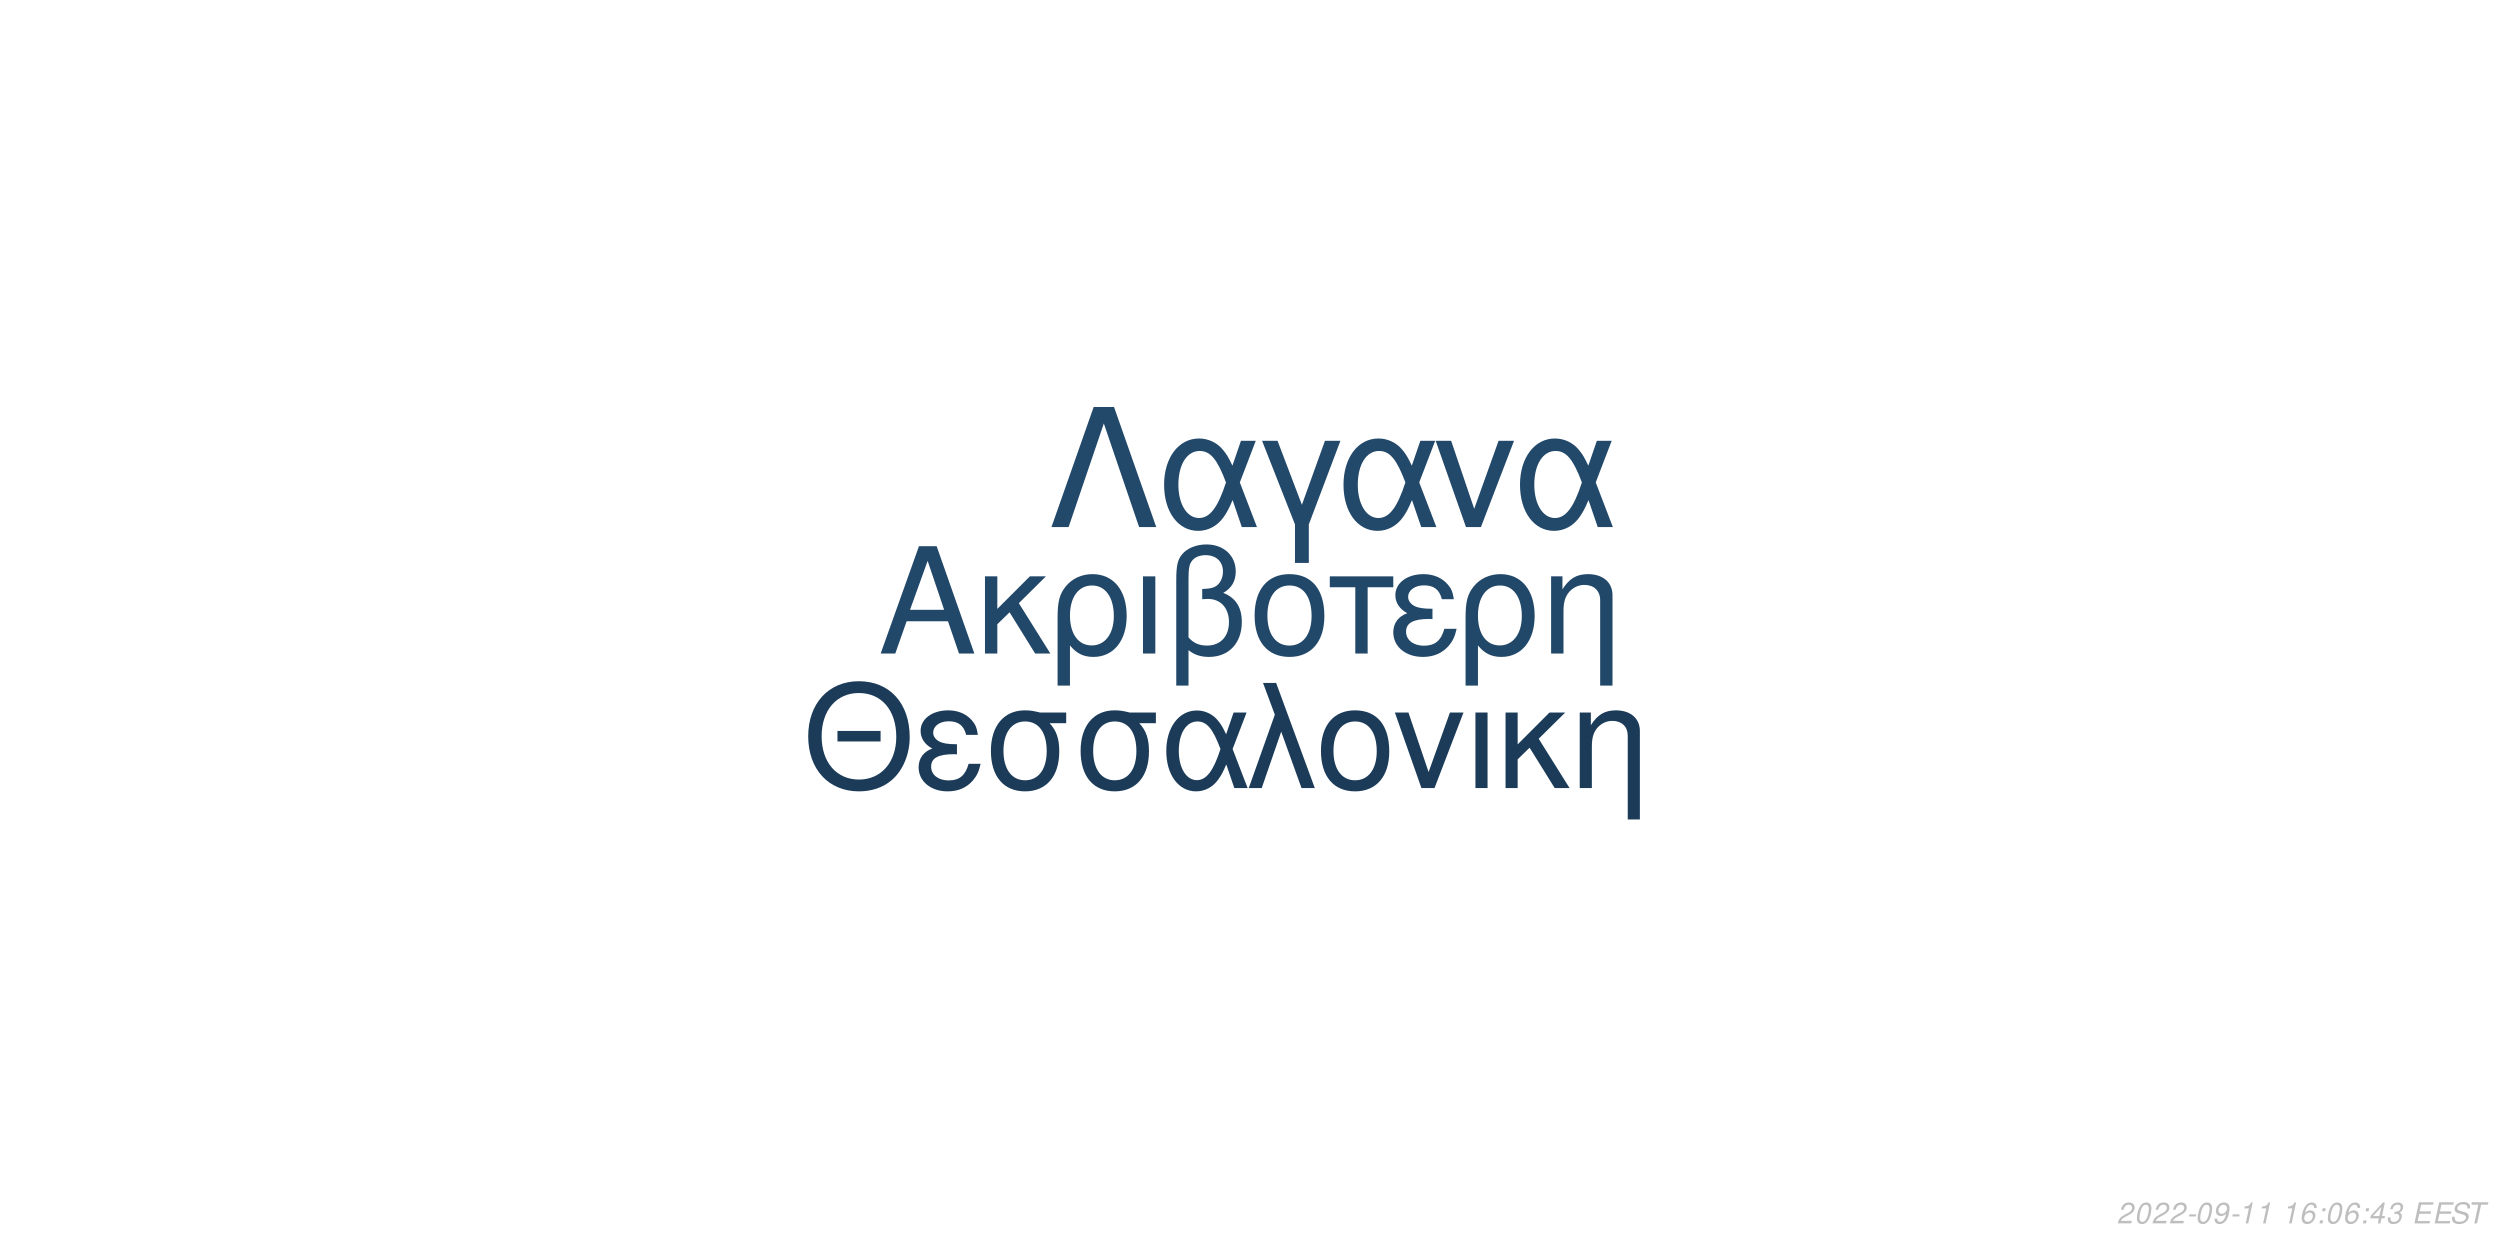
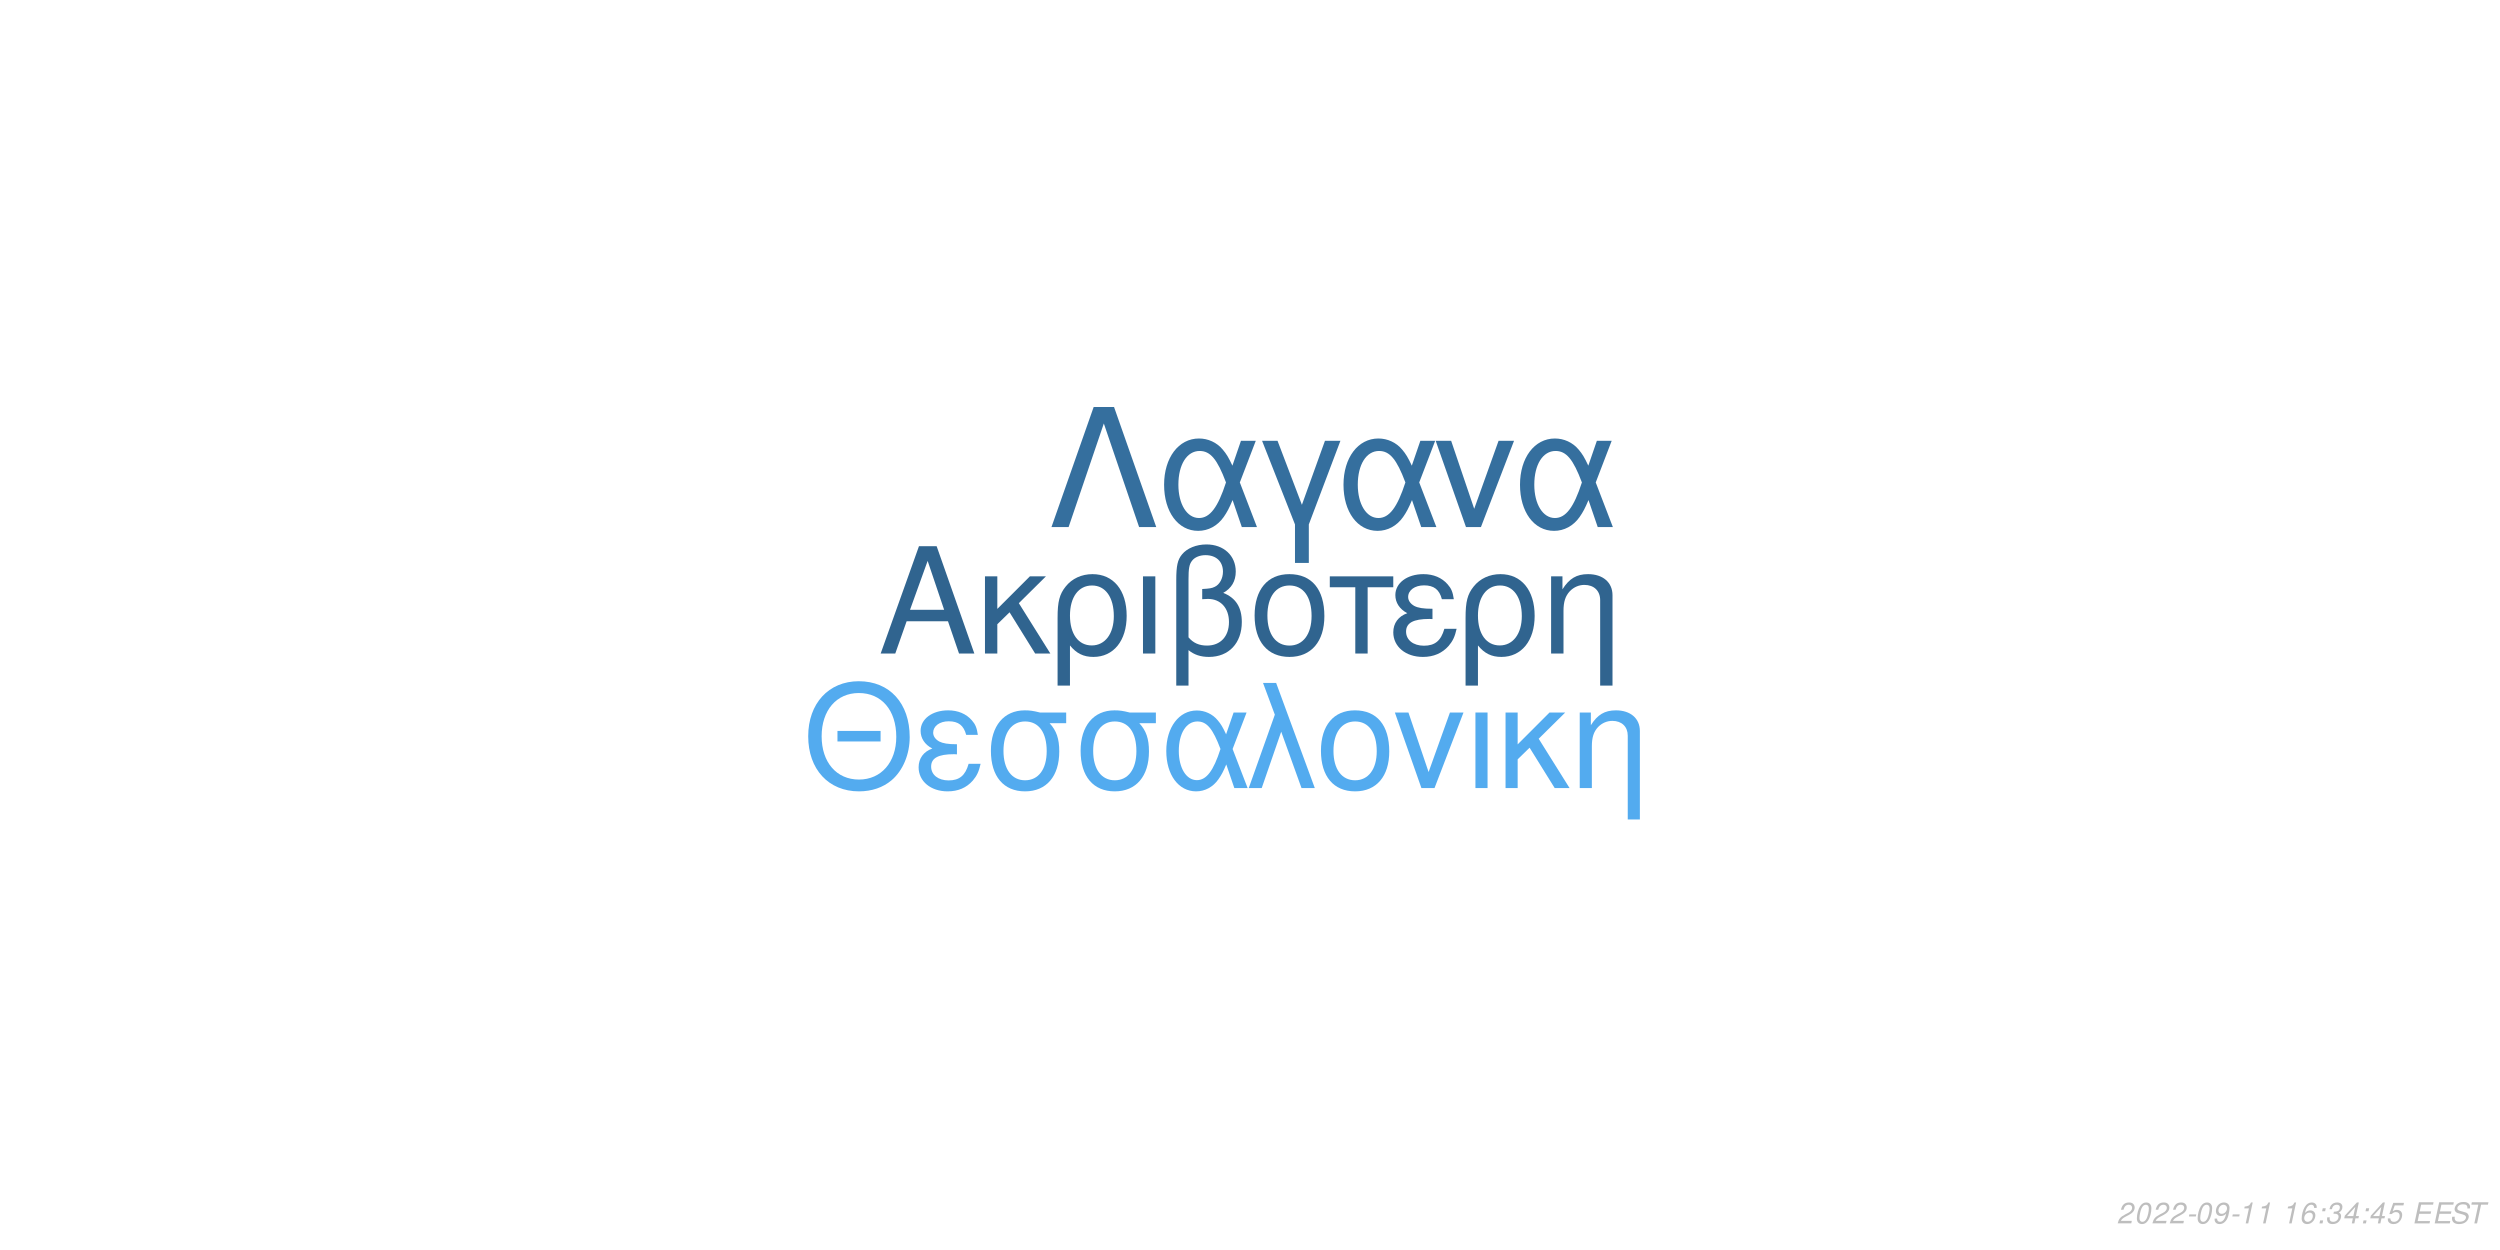
<svg xmlns="http://www.w3.org/2000/svg" xmlns:xlink="http://www.w3.org/1999/xlink" width="864pt" height="432pt" viewBox="0 0 864 432" version="1.1">
  <defs>
    <g>
      <symbol overflow="visible" id="glyph0-0">
        <path style="stroke:none;" d="" />
      </symbol>
      <symbol overflow="visible" id="glyph0-1">
        <path style="stroke:none;" d="M 24.125 -11.141 L 27.938 0 L 33.234 0 L 20.203 -37.094 L 14.094 -37.094 L 0.859 0 L 5.906 0 L 9.828 -11.141 Z M 22.797 -15.109 L 11 -15.109 L 17.094 -32.016 Z M 22.797 -15.109 " />
      </symbol>
      <symbol overflow="visible" id="glyph0-2">
        <path style="stroke:none;" d="M 7.172 -15.422 L 7.172 -26.672 L 2.906 -26.672 L 2.906 0 L 7.172 0 L 7.172 -10.125 L 11.406 -14.25 L 20.25 0 L 25.5 0 L 14.609 -17.406 L 23.969 -26.672 L 18.422 -26.672 Z M 7.172 -15.422 " />
      </symbol>
      <symbol overflow="visible" id="glyph0-3">
        <path style="stroke:none;" d="M 3 11.094 L 7.281 11.094 L 7.281 -2.797 C 9.516 -0.047 11.953 1.172 15.375 1.172 C 22.344 1.172 26.875 -4.422 26.875 -13.031 C 26.875 -21.891 22.297 -27.438 15.062 -27.438 C 11.297 -27.438 7.984 -25.906 5.797 -23.156 C 3.672 -20.516 3 -17.969 3 -12.359 Z M 14.906 -23.516 C 19.547 -23.516 22.438 -19.438 22.438 -12.922 C 22.438 -6.812 19.391 -2.797 14.812 -2.797 C 10.172 -2.797 7.281 -6.766 7.281 -13.125 C 7.281 -19.484 10.234 -23.516 14.906 -23.516 Z M 14.906 -23.516 " />
      </symbol>
      <symbol overflow="visible" id="glyph0-4">
        <path style="stroke:none;" d="M 3.516 0 L 7.781 0 L 7.781 -26.672 L 3.516 -26.672 Z M 3.516 0 " />
      </symbol>
      <symbol overflow="visible" id="glyph0-5">
        <path style="stroke:none;" d="M 4.016 11.094 L 8.25 11.094 L 8.25 -1.172 C 10.172 0.406 12.422 1.172 15.312 1.172 C 22.188 1.172 26.672 -3.609 26.672 -10.891 C 26.672 -15.984 24.578 -19.234 20.25 -20.969 C 23.109 -22.547 24.578 -25.031 24.578 -28.344 C 24.578 -33.844 20.406 -37.703 14.453 -37.703 C 10.938 -37.703 7.734 -36.391 6 -34.25 C 4.484 -32.422 4.016 -30.328 4.016 -25.391 Z M 8.25 -25.656 C 8.25 -29.359 8.5 -30.844 9.469 -32.062 C 10.375 -33.281 12.156 -34 14.094 -34 C 17.812 -34 20.156 -31.812 20.156 -28.297 C 20.156 -25.953 18.984 -23.812 17.297 -23.047 C 16.281 -22.547 15.469 -22.438 12.984 -22.297 L 12.984 -18.781 C 13.734 -18.828 14.344 -18.875 14.969 -18.875 C 19.344 -18.875 22.234 -15.719 22.234 -10.891 C 22.234 -5.906 19.281 -2.75 14.656 -2.75 C 11.953 -2.75 9.922 -3.609 8.25 -5.594 Z M 8.25 -25.656 " />
      </symbol>
      <symbol overflow="visible" id="glyph0-6">
        <path style="stroke:none;" d="M 14.094 -27.438 C 6.562 -27.438 2.094 -22.094 2.094 -13.125 C 2.094 -4.125 6.562 1.172 14.141 1.172 C 21.672 1.172 26.203 -4.172 26.203 -12.922 C 26.203 -22.188 21.828 -27.438 14.094 -27.438 Z M 14.141 -23.516 C 18.938 -23.516 21.781 -19.594 21.781 -12.984 C 21.781 -6.672 18.828 -2.75 14.141 -2.75 C 9.422 -2.75 6.516 -6.672 6.516 -13.125 C 6.516 -19.594 9.422 -23.516 14.141 -23.516 Z M 14.141 -23.516 " />
      </symbol>
      <symbol overflow="visible" id="glyph0-7">
        <path style="stroke:none;" d="M 7.891 0 L 12.156 0 L 12.156 -22.906 L 21.016 -22.906 L 21.016 -26.672 L -0.922 -26.672 L -0.922 -22.906 L 7.891 -22.906 Z M 7.891 0 " />
      </symbol>
      <symbol overflow="visible" id="glyph0-8">
        <path style="stroke:none;" d="M 14.562 -15.469 C 11.344 -15.469 9.562 -15.781 8.297 -16.438 C 6.922 -17.203 6.156 -18.328 6.156 -19.547 C 6.156 -21.891 8.453 -23.562 11.656 -23.562 C 15.062 -23.562 16.953 -22.094 17.812 -18.781 L 21.938 -18.781 C 21.578 -21.266 21.062 -22.5 19.797 -23.922 C 17.812 -26.203 14.906 -27.438 11.453 -27.438 C 5.797 -27.438 1.734 -24.375 1.734 -20.203 C 1.734 -17.609 3.156 -15.375 5.859 -13.938 C 2.797 -12.875 1.016 -10.484 1.016 -7.328 C 1.016 -2.391 5.297 1.172 11.25 1.172 C 14.969 1.172 17.906 -0.109 20.156 -2.641 C 21.578 -4.328 22.297 -5.797 22.906 -8.547 L 18.672 -8.547 C 17.5 -4.422 15.422 -2.703 11.609 -2.703 C 7.938 -2.703 5.438 -4.688 5.438 -7.578 C 5.438 -10.578 7.938 -11.953 13.484 -11.953 C 13.641 -11.953 14.094 -11.953 14.562 -11.906 Z M 14.562 -15.469 " />
      </symbol>
      <symbol overflow="visible" id="glyph0-9">
        <path style="stroke:none;" d="M 3.562 -26.672 L 3.562 0 L 7.844 0 L 7.844 -14.703 C 7.844 -17.906 8.5 -19.891 10.031 -21.531 C 11.406 -22.953 13.188 -23.719 15.062 -23.719 C 18.375 -23.719 20.516 -21.672 20.516 -18.469 L 20.516 11.094 L 24.781 11.094 L 24.781 -20.156 C 24.781 -24.578 21.469 -27.438 16.328 -27.438 C 12.359 -27.438 9.828 -25.906 7.484 -22.188 L 7.484 -26.672 Z M 3.562 -26.672 " />
      </symbol>
      <symbol overflow="visible" id="glyph1-0">
        <path style="stroke:none;" d="" />
      </symbol>
      <symbol overflow="visible" id="glyph1-1">
        <path style="stroke:none;" d="M 26.859 -19.734 L 11.953 -19.734 L 11.953 -16.094 L 26.859 -16.094 Z M 19.328 -36.922 C 8.922 -36.922 1.844 -29.25 1.844 -17.891 C 1.844 -6.484 8.875 1.141 19.391 1.141 C 23.812 1.141 27.703 -0.203 30.641 -2.688 C 34.578 -6.031 36.922 -11.656 36.922 -17.594 C 36.922 -29.297 30 -36.922 19.328 -36.922 Z M 19.328 -32.844 C 27.203 -32.844 32.281 -26.906 32.281 -17.688 C 32.281 -8.922 27.062 -2.938 19.391 -2.938 C 11.609 -2.938 6.484 -8.922 6.484 -17.891 C 6.484 -26.859 11.609 -32.844 19.328 -32.844 Z M 19.328 -32.844 " />
      </symbol>
      <symbol overflow="visible" id="glyph1-2">
        <path style="stroke:none;" d="M 14.25 -15.141 C 11.109 -15.141 9.375 -15.453 8.125 -16.094 C 6.781 -16.844 6.031 -17.938 6.031 -19.141 C 6.031 -21.422 8.266 -23.078 11.406 -23.078 C 14.75 -23.078 16.594 -21.625 17.438 -18.391 L 21.469 -18.391 C 21.125 -20.828 20.625 -22.031 19.391 -23.422 C 17.438 -25.656 14.594 -26.859 11.219 -26.859 C 5.688 -26.859 1.688 -23.875 1.688 -19.781 C 1.688 -17.234 3.094 -15.047 5.734 -13.656 C 2.734 -12.609 1 -10.266 1 -7.172 C 1 -2.344 5.188 1.141 11.016 1.141 C 14.656 1.141 17.547 -0.094 19.734 -2.594 C 21.125 -4.234 21.828 -5.688 22.422 -8.375 L 18.281 -8.375 C 17.141 -4.328 15.094 -2.641 11.359 -2.641 C 7.766 -2.641 5.328 -4.578 5.328 -7.422 C 5.328 -10.359 7.766 -11.703 13.203 -11.703 C 13.359 -11.703 13.797 -11.703 14.25 -11.656 Z M 14.25 -15.141 " />
      </symbol>
      <symbol overflow="visible" id="glyph1-3">
        <path style="stroke:none;" d="M 29 -26.109 L 19.938 -26.109 C 17.594 -26.703 16.438 -26.859 14.703 -26.859 C 7.469 -26.859 2.984 -21.469 2.984 -12.859 C 2.984 -4.031 7.375 1.141 14.797 1.141 C 22.172 1.141 26.609 -4.078 26.609 -12.656 C 26.609 -17.047 25.656 -19.828 23.266 -22.422 L 29 -22.422 Z M 14.797 -23.016 C 19.531 -23.016 22.266 -19.234 22.266 -12.75 C 22.266 -6.531 19.438 -2.688 14.797 -2.688 C 10.172 -2.688 7.328 -6.531 7.328 -12.859 C 7.328 -19.188 10.172 -23.016 14.797 -23.016 Z M 14.797 -23.016 " />
      </symbol>
      <symbol overflow="visible" id="glyph1-4">
        <path style="stroke:none;" d="M 29.344 -26.109 L 24.859 -26.109 L 22.266 -18.578 C 21.125 -21.031 20.484 -22.125 19.328 -23.469 C 17.547 -25.609 14.906 -26.812 12.156 -26.812 C 5.984 -26.812 1.594 -20.984 1.594 -12.812 C 1.594 -4.578 5.828 1.141 11.906 1.141 C 14.953 1.141 17.734 -0.344 19.625 -3.047 C 20.672 -4.531 21.281 -5.688 22.328 -8.172 L 25.109 0 L 29.703 0 L 24.516 -13.5 Z M 20.328 -13.5 C 17.891 -5.922 15.453 -2.734 12.156 -2.734 C 8.516 -2.734 5.922 -6.922 5.922 -12.812 C 5.922 -18.938 8.516 -23.016 12.359 -23.016 C 15.594 -23.016 17.688 -20.531 20.328 -13.5 Z M 20.328 -13.5 " />
      </symbol>
      <symbol overflow="visible" id="glyph1-5">
        <path style="stroke:none;" d="M 1.094 0 L 5.578 0 L 12.312 -19.484 L 19.328 0 L 23.922 0 L 10.562 -36.328 L 6.031 -36.328 L 10.109 -25.359 Z M 1.094 0 " />
      </symbol>
      <symbol overflow="visible" id="glyph1-6">
        <path style="stroke:none;" d="M 13.797 -26.859 C 6.422 -26.859 2.047 -21.625 2.047 -12.859 C 2.047 -4.031 6.422 1.141 13.859 1.141 C 21.234 1.141 25.656 -4.078 25.656 -12.656 C 25.656 -21.719 21.375 -26.859 13.797 -26.859 Z M 13.859 -23.016 C 18.531 -23.016 21.328 -19.188 21.328 -12.703 C 21.328 -6.531 18.438 -2.688 13.859 -2.688 C 9.219 -2.688 6.375 -6.531 6.375 -12.859 C 6.375 -19.188 9.219 -23.016 13.859 -23.016 Z M 13.859 -23.016 " />
      </symbol>
      <symbol overflow="visible" id="glyph1-7">
        <path style="stroke:none;" d="M 14.297 0 L 24.312 -26.109 L 19.625 -26.109 L 12.25 -5.531 L 5.281 -26.109 L 0.594 -26.109 L 9.766 0 Z M 14.297 0 " />
      </symbol>
      <symbol overflow="visible" id="glyph1-8">
        <path style="stroke:none;" d="M 3.438 0 L 7.625 0 L 7.625 -26.109 L 3.438 -26.109 Z M 3.438 0 " />
      </symbol>
      <symbol overflow="visible" id="glyph1-9">
        <path style="stroke:none;" d="M 7.031 -15.094 L 7.031 -26.109 L 2.844 -26.109 L 2.844 0 L 7.031 0 L 7.031 -9.922 L 11.156 -13.953 L 19.828 0 L 24.969 0 L 14.297 -17.047 L 23.469 -26.109 L 18.031 -26.109 Z M 7.031 -15.094 " />
      </symbol>
      <symbol overflow="visible" id="glyph1-10">
        <path style="stroke:none;" d="M 3.484 -26.109 L 3.484 0 L 7.672 0 L 7.672 -14.406 C 7.672 -17.547 8.328 -19.484 9.812 -21.078 C 11.156 -22.469 12.906 -23.219 14.75 -23.219 C 17.984 -23.219 20.078 -21.234 20.078 -18.094 L 20.078 10.859 L 24.266 10.859 L 24.266 -19.734 C 24.266 -24.062 21.031 -26.859 16 -26.859 C 12.109 -26.859 9.609 -25.359 7.328 -21.719 L 7.328 -26.109 Z M 3.484 -26.109 " />
      </symbol>
      <symbol overflow="visible" id="glyph2-0">
        <path style="stroke:none;" d="" />
      </symbol>
      <symbol overflow="visible" id="glyph2-1">
        <path style="stroke:none;" d="M 22.531 -41.484 L 15.484 -41.484 L 0.906 0 L 6.828 0 L 19 -35.797 L 31.188 0 L 37.109 0 Z M 22.531 -41.484 " />
      </symbol>
      <symbol overflow="visible" id="glyph2-2">
        <path style="stroke:none;" d="M 33.516 -29.812 L 28.391 -29.812 L 25.438 -21.219 C 24.125 -24.016 23.391 -25.266 22.078 -26.797 C 20.031 -29.25 17.016 -30.609 13.891 -30.609 C 6.828 -30.609 1.828 -23.953 1.828 -14.625 C 1.828 -5.234 6.656 1.312 13.594 1.312 C 17.078 1.312 20.266 -0.391 22.422 -3.469 C 23.609 -5.172 24.297 -6.484 25.5 -9.328 L 28.688 0 L 33.922 0 L 28 -15.422 Z M 23.219 -15.422 C 20.422 -6.766 17.641 -3.125 13.891 -3.125 C 9.734 -3.125 6.766 -7.906 6.766 -14.625 C 6.766 -21.625 9.734 -26.297 14.109 -26.297 C 17.812 -26.297 20.203 -23.453 23.219 -15.422 Z M 23.219 -15.422 " />
      </symbol>
      <symbol overflow="visible" id="glyph2-3">
        <path style="stroke:none;" d="M 12.062 12.406 L 16.844 12.406 L 16.844 -0.906 L 27.766 -29.812 L 22.422 -29.812 L 14.453 -7.688 L 6.031 -29.812 L 0.688 -29.812 L 12.062 -0.906 Z M 12.062 12.406 " />
      </symbol>
      <symbol overflow="visible" id="glyph2-4">
        <path style="stroke:none;" d="M 16.328 0 L 27.766 -29.812 L 22.422 -29.812 L 14 -6.312 L 6.031 -29.812 L 0.688 -29.812 L 11.156 0 Z M 16.328 0 " />
      </symbol>
      <symbol overflow="visible" id="glyph3-0">
        <path style="stroke:none;" d="" />
      </symbol>
      <symbol overflow="visible" id="glyph3-1">
        <path style="stroke:none;" d="M 5.234 -0.875 L 1.469 -0.875 C 1.641 -1.375 2.203 -1.891 3.109 -2.344 L 4.234 -2.938 C 5.562 -3.625 6.219 -4.469 6.219 -5.484 C 6.219 -5.938 6.062 -6.359 5.797 -6.656 C 5.469 -7.047 4.984 -7.234 4.312 -7.234 C 2.766 -7.234 1.891 -6.453 1.484 -4.734 L 2.375 -4.734 C 2.484 -5.188 2.609 -5.484 2.797 -5.75 C 3.094 -6.203 3.609 -6.453 4.188 -6.453 C 4.891 -6.453 5.344 -6.031 5.344 -5.375 C 5.344 -4.703 4.859 -4.094 4.016 -3.656 L 2.984 -3.125 C 1.234 -2.188 0.797 -1.656 0.344 -0.016 L 5.047 -0.016 Z M 5.234 -0.875 " />
      </symbol>
      <symbol overflow="visible" id="glyph3-2">
        <path style="stroke:none;" d="M 4.203 -7.234 C 3.375 -7.234 2.688 -6.812 2.125 -5.984 C 1.484 -5.047 0.984 -3.188 0.984 -1.734 C 0.984 -1.109 1.172 -0.562 1.484 -0.266 C 1.797 0.047 2.281 0.234 2.766 0.234 C 3.625 0.234 4.281 -0.156 4.859 -1.016 C 5.516 -1.953 6 -3.797 6 -5.266 C 6 -6.5 5.328 -7.234 4.203 -7.234 Z M 4.094 -6.453 C 4.734 -6.453 5.125 -5.984 5.125 -5.156 C 5.125 -4.203 4.781 -2.625 4.406 -1.812 C 3.984 -0.938 3.516 -0.547 2.875 -0.547 C 2.25 -0.547 1.875 -1.031 1.875 -1.828 C 1.875 -2.797 2.203 -4.344 2.594 -5.203 C 2.984 -6.047 3.453 -6.453 4.094 -6.453 Z M 4.094 -6.453 " />
      </symbol>
      <symbol overflow="visible" id="glyph3-3">
        <path style="stroke:none;" d="M 3.516 -3.125 L 1.125 -3.125 L 0.969 -2.406 L 3.359 -2.406 Z M 3.516 -3.125 " />
      </symbol>
      <symbol overflow="visible" id="glyph3-4">
        <path style="stroke:none;" d="M 0.844 -1.656 C 0.844 -1.547 0.844 -1.438 0.844 -1.375 C 0.844 -0.406 1.531 0.234 2.578 0.234 C 3.203 0.234 3.766 0.016 4.297 -0.438 C 4.938 -1 5.312 -1.656 5.594 -2.719 C 5.844 -3.672 6.016 -4.766 6.016 -5.375 C 6.016 -5.844 5.844 -6.328 5.547 -6.656 C 5.203 -7.031 4.703 -7.234 4.062 -7.234 C 2.516 -7.234 1.297 -5.938 1.297 -4.266 C 1.297 -3.203 1.984 -2.547 3.047 -2.547 C 3.484 -2.547 3.953 -2.672 4.281 -2.891 C 4.406 -2.984 4.547 -3.078 4.828 -3.344 C 4.438 -1.484 3.703 -0.547 2.703 -0.547 C 2.109 -0.547 1.719 -0.938 1.719 -1.547 L 1.719 -1.656 Z M 3.953 -6.453 C 4.625 -6.453 5.141 -5.953 5.141 -5.281 C 5.141 -4.188 4.312 -3.312 3.297 -3.312 C 2.594 -3.312 2.172 -3.734 2.172 -4.453 C 2.172 -5.562 2.984 -6.453 3.953 -6.453 Z M 3.953 -6.453 " />
      </symbol>
      <symbol overflow="visible" id="glyph3-5">
        <path style="stroke:none;" d="M 3.703 -5.188 L 2.594 0 L 3.469 0 L 5.016 -7.234 L 4.438 -7.234 C 3.906 -6.156 3.688 -6.016 2.234 -5.812 L 2.109 -5.188 Z M 3.703 -5.188 " />
      </symbol>
      <symbol overflow="visible" id="glyph3-6">
        <path style="stroke:none;" d="" />
      </symbol>
      <symbol overflow="visible" id="glyph3-7">
        <path style="stroke:none;" d="M 6.125 -5.344 L 6.141 -5.625 C 6.141 -6.609 5.453 -7.234 4.391 -7.234 C 3.438 -7.234 2.641 -6.719 2.016 -5.703 C 1.422 -4.781 0.938 -2.953 0.938 -1.688 C 0.938 -0.516 1.688 0.234 2.859 0.234 C 3.703 0.234 4.438 -0.156 5 -0.875 C 5.406 -1.422 5.672 -2.156 5.672 -2.766 C 5.672 -3.812 4.969 -4.5 3.906 -4.5 C 3.234 -4.5 2.672 -4.234 2.094 -3.625 C 2.406 -5.375 3.234 -6.453 4.25 -6.453 C 4.703 -6.453 5.062 -6.234 5.172 -5.844 C 5.203 -5.719 5.234 -5.578 5.25 -5.344 Z M 3.656 -3.734 C 4.344 -3.734 4.797 -3.281 4.797 -2.625 C 4.797 -1.469 3.984 -0.547 2.984 -0.547 C 2.297 -0.547 1.812 -1.047 1.812 -1.766 C 1.812 -2.859 2.625 -3.734 3.656 -3.734 Z M 3.656 -3.734 " />
      </symbol>
      <symbol overflow="visible" id="glyph3-8">
        <path style="stroke:none;" d="M 2.359 -1.031 L 1.312 -1.031 L 1.094 0 L 2.141 0 Z M 3.266 -5.234 L 2.219 -5.234 L 2 -4.203 L 3.047 -4.203 Z M 3.266 -5.234 " />
      </symbol>
      <symbol overflow="visible" id="glyph3-9">
+         <path style="stroke:none;" d="M 2.922 -3.312 C 3.125 -3.344 3.234 -3.344 3.375 -3.344 C 4.203 -3.344 4.688 -3 4.688 -2.406 C 4.688 -1.312 3.906 -0.547 2.781 -0.547 C 2.047 -0.547 1.594 -0.938 1.594 -1.562 C 1.594 -1.719 1.609 -1.844 1.656 -2.094 L 0.766 -2.094 C 0.734 -1.797 0.719 -1.641 0.719 -1.469 C 0.719 -0.375 1.406 0.234 2.641 0.234 C 3.547 0.234 4.297 -0.078 4.812 -0.656 C 5.266 -1.156 5.562 -1.875 5.562 -2.547 C 5.562 -3.125 5.344 -3.453 4.797 -3.734 C 5.641 -4.234 6.016 -4.844 6.016 -5.734 C 6.016 -6.656 5.312 -7.234 4.203 -7.234 C 3.375 -7.234 2.672 -6.938 2.188 -6.375 C 1.891 -6.031 1.703 -5.641 1.516 -4.906 L 2.391 -4.906 C 2.5 -5.359 2.594 -5.594 2.734 -5.812 C 3.047 -6.234 3.516 -6.453 4.078 -6.453 C 4.734 -6.453 5.141 -6.125 5.141 -5.578 C 5.141 -5.188 5.016 -4.797 4.797 -4.547 C 4.516 -4.234 4 -4.062 3.266 -4.062 L 3.078 -4.062 Z M 2.922 -3.312 " />
+       </symbol>
+       <symbol overflow="visible" id="glyph3-10">
        <path style="stroke:none;" d="M 3.625 -1.75 L 3.266 0 L 4.141 0 L 4.516 -1.75 L 5.562 -1.75 L 5.734 -2.531 L 4.688 -2.531 L 5.688 -7.234 L 5.016 -7.234 L 0.844 -2.672 L 0.641 -1.75 Z M 3.797 -2.531 L 1.594 -2.531 L 4.469 -5.703 Z M 3.797 -2.531 " />
      </symbol>
-       <symbol overflow="visible" id="glyph3-10">
-         <path style="stroke:none;" d="M 2.922 -3.312 C 3.125 -3.344 3.234 -3.344 3.375 -3.344 C 4.203 -3.344 4.688 -3 4.688 -2.406 C 4.688 -1.312 3.906 -0.547 2.781 -0.547 C 2.047 -0.547 1.594 -0.938 1.594 -1.562 C 1.594 -1.719 1.609 -1.844 1.656 -2.094 L 0.766 -2.094 C 0.734 -1.797 0.719 -1.641 0.719 -1.469 C 0.719 -0.375 1.406 0.234 2.641 0.234 C 3.547 0.234 4.297 -0.078 4.812 -0.656 C 5.266 -1.156 5.562 -1.875 5.562 -2.547 C 5.562 -3.125 5.344 -3.453 4.797 -3.734 C 5.641 -4.234 6.016 -4.844 6.016 -5.734 C 6.016 -6.656 5.312 -7.234 4.203 -7.234 C 3.375 -7.234 2.672 -6.938 2.188 -6.375 C 1.891 -6.031 1.703 -5.641 1.516 -4.906 L 2.391 -4.906 C 2.5 -5.359 2.594 -5.594 2.734 -5.812 C 3.047 -6.234 3.516 -6.453 4.078 -6.453 C 4.734 -6.453 5.141 -6.125 5.141 -5.578 C 5.141 -5.188 5.016 -4.797 4.797 -4.547 C 4.516 -4.234 4 -4.062 3.266 -4.062 L 3.078 -4.062 Z M 2.922 -3.312 " />
+       <symbol overflow="visible" id="glyph3-11">
+         <path style="stroke:none;" d="M 6.297 -7.094 L 2.594 -7.094 L 1.234 -3.234 L 2.047 -3.234 C 2.656 -3.766 2.938 -3.906 3.531 -3.906 C 4.328 -3.906 4.797 -3.453 4.797 -2.688 C 4.797 -1.438 3.969 -0.547 2.828 -0.547 C 2.031 -0.547 1.609 -0.938 1.578 -1.734 L 0.703 -1.734 L 0.703 -1.516 C 0.703 -0.938 0.844 -0.547 1.188 -0.266 C 1.562 0.062 2.078 0.234 2.703 0.234 C 3.656 0.234 4.391 -0.156 4.984 -0.922 C 5.422 -1.5 5.672 -2.234 5.672 -2.953 C 5.672 -4 4.938 -4.672 3.812 -4.672 C 3.328 -4.672 2.906 -4.547 2.406 -4.234 L 3.109 -6.219 L 6.109 -6.219 Z M 6.297 -7.094 " />
      </symbol>
-       <symbol overflow="visible" id="glyph3-11">
+       <symbol overflow="visible" id="glyph3-12">
        <path style="stroke:none;" d="M 2.547 -3.312 L 6.5 -3.312 L 6.688 -4.141 L 2.719 -4.141 L 3.219 -6.469 L 7.344 -6.469 L 7.516 -7.297 L 2.453 -7.297 L 0.906 0 L 6.125 0 L 6.297 -0.812 L 2.016 -0.812 Z M 2.547 -3.312 " />
      </symbol>
-       <symbol overflow="visible" id="glyph3-12">
+       <symbol overflow="visible" id="glyph3-13">
        <path style="stroke:none;" d="M 7.062 -5.156 C 7.125 -5.438 7.141 -5.562 7.141 -5.703 C 7.141 -6.156 6.938 -6.594 6.594 -6.891 C 6.188 -7.25 5.656 -7.406 4.875 -7.406 C 3.844 -7.406 3.047 -7.125 2.5 -6.562 C 2.094 -6.141 1.781 -5.438 1.781 -4.922 C 1.781 -4.297 2.219 -3.766 2.891 -3.562 L 4.594 -3.094 C 5.406 -2.859 5.734 -2.578 5.734 -2.094 C 5.734 -1.781 5.547 -1.406 5.266 -1.141 C 4.844 -0.766 4.266 -0.578 3.453 -0.578 C 2.328 -0.578 1.812 -0.984 1.812 -1.906 C 1.812 -2.047 1.812 -2.125 1.844 -2.312 L 0.984 -2.312 C 0.906 -2.062 0.891 -1.906 0.891 -1.688 C 0.891 -0.484 1.797 0.234 3.297 0.234 C 4.359 0.234 5.234 -0.062 5.812 -0.609 C 6.344 -1.078 6.688 -1.797 6.688 -2.375 C 6.688 -2.641 6.609 -2.906 6.453 -3.156 C 6.234 -3.5 5.938 -3.703 5.469 -3.828 L 3.75 -4.312 C 2.984 -4.547 2.734 -4.734 2.734 -5.188 C 2.734 -5.547 2.875 -5.844 3.188 -6.109 C 3.547 -6.438 4.031 -6.594 4.703 -6.594 C 5.266 -6.594 5.688 -6.484 5.906 -6.297 C 6.094 -6.125 6.219 -5.797 6.219 -5.516 C 6.219 -5.422 6.203 -5.344 6.188 -5.156 Z M 7.062 -5.156 " />
      </symbol>
-       <symbol overflow="visible" id="glyph3-13">
+       <symbol overflow="visible" id="glyph3-14">
        <path style="stroke:none;" d="M 4.938 -6.469 L 7.312 -6.469 L 7.484 -7.297 L 1.75 -7.297 L 1.578 -6.469 L 3.984 -6.469 L 2.609 0 L 3.547 0 Z M 4.938 -6.469 " />
      </symbol>
    </g>
  </defs>
  <g id="surface1">
    <rect x="0" y="0" width="864" height="432" style="fill:rgb(100%,100%,100%);fill-opacity:1;stroke:none;" />
-     <g style="fill:rgb(12.941%,27.843%,41.176%);fill-opacity:1;">
+     <g style="fill:rgb(18.824%,39.216%,56.078%);fill-opacity:1;">
      <use xlink:href="#glyph0-1" x="303.5" y="225.861" />
      <use xlink:href="#glyph0-2" x="337.5" y="225.861" />
      <use xlink:href="#glyph0-3" x="362.5" y="225.861" />
      <use xlink:href="#glyph0-4" x="391.5" y="225.861" />
      <use xlink:href="#glyph0-5" x="402.5" y="225.861" />
      <use xlink:href="#glyph0-6" x="431.5" y="225.861" />
      <use xlink:href="#glyph0-7" x="460.5" y="225.861" />
      <use xlink:href="#glyph0-8" x="480.5" y="225.861" />
      <use xlink:href="#glyph0-3" x="503.5" y="225.861" />
      <use xlink:href="#glyph0-9" x="532.5" y="225.861" />
    </g>
-     <g style="fill:rgb(10.588%,23.137%,34.51%);fill-opacity:1;">
+     <g style="fill:rgb(32.549%,67.059%,93.725%);fill-opacity:1;">
      <use xlink:href="#glyph1-1" x="277.473" y="272.354" />
      <use xlink:href="#glyph1-2" x="316.473" y="272.354" />
      <use xlink:href="#glyph1-3" x="339.473" y="272.354" />
      <use xlink:href="#glyph1-3" x="370.473" y="272.354" />
      <use xlink:href="#glyph1-4" x="401.473" y="272.354" />
      <use xlink:href="#glyph1-5" x="430.473" y="272.354" />
      <use xlink:href="#glyph1-6" x="454.473" y="272.354" />
      <use xlink:href="#glyph1-7" x="481.473" y="272.354" />
      <use xlink:href="#glyph1-8" x="506.473" y="272.354" />
      <use xlink:href="#glyph1-9" x="517.473" y="272.354" />
      <use xlink:href="#glyph1-10" x="542.473" y="272.354" />
    </g>
-     <g style="fill:rgb(13.333%,28.235%,41.569%);fill-opacity:1;">
+     <g style="fill:rgb(20.784%,43.529%,61.961%);fill-opacity:1;">
      <use xlink:href="#glyph2-1" x="362.484" y="182.152" />
      <use xlink:href="#glyph2-2" x="400.484" y="182.152" />
      <use xlink:href="#glyph2-3" x="435.484" y="182.152" />
      <use xlink:href="#glyph2-2" x="462.484" y="182.152" />
      <use xlink:href="#glyph2-4" x="495.484" y="182.152" />
      <use xlink:href="#glyph2-2" x="523.484" y="182.152" />
    </g>
    <g style="fill:rgb(74.51%,74.51%,74.51%);fill-opacity:1;">
      <use xlink:href="#glyph3-1" x="731.52" y="422.81" />
      <use xlink:href="#glyph3-2" x="737.52" y="422.81" />
      <use xlink:href="#glyph3-1" x="743.52" y="422.81" />
      <use xlink:href="#glyph3-1" x="749.52" y="422.81" />
      <use xlink:href="#glyph3-3" x="755.52" y="422.81" />
      <use xlink:href="#glyph3-2" x="758.52" y="422.81" />
      <use xlink:href="#glyph3-4" x="764.52" y="422.81" />
      <use xlink:href="#glyph3-3" x="770.52" y="422.81" />
      <use xlink:href="#glyph3-5" x="773.52" y="422.81" />
      <use xlink:href="#glyph3-5" x="779.52" y="422.81" />
      <use xlink:href="#glyph3-6" x="785.52" y="422.81" />
      <use xlink:href="#glyph3-5" x="788.52" y="422.81" />
      <use xlink:href="#glyph3-7" x="794.52" y="422.81" />
      <use xlink:href="#glyph3-8" x="800.52" y="422.81" />
-       <use xlink:href="#glyph3-2" x="803.52" y="422.81" />
-       <use xlink:href="#glyph3-7" x="809.52" y="422.81" />
+       <use xlink:href="#glyph3-9" x="803.52" y="422.81" />
+       <use xlink:href="#glyph3-10" x="809.52" y="422.81" />
      <use xlink:href="#glyph3-8" x="815.52" y="422.81" />
-       <use xlink:href="#glyph3-9" x="818.52" y="422.81" />
-       <use xlink:href="#glyph3-10" x="824.52" y="422.81" />
+       <use xlink:href="#glyph3-10" x="818.52" y="422.81" />
+       <use xlink:href="#glyph3-11" x="824.52" y="422.81" />
      <use xlink:href="#glyph3-6" x="830.52" y="422.81" />
-       <use xlink:href="#glyph3-11" x="833.52" y="422.81" />
-       <use xlink:href="#glyph3-11" x="840.52" y="422.81" />
-       <use xlink:href="#glyph3-12" x="846.52" y="422.81" />
-       <use xlink:href="#glyph3-13" x="852.52" y="422.81" />
+       <use xlink:href="#glyph3-12" x="833.52" y="422.81" />
+       <use xlink:href="#glyph3-12" x="840.52" y="422.81" />
+       <use xlink:href="#glyph3-13" x="846.52" y="422.81" />
+       <use xlink:href="#glyph3-14" x="852.52" y="422.81" />
    </g>
  </g>
</svg>
